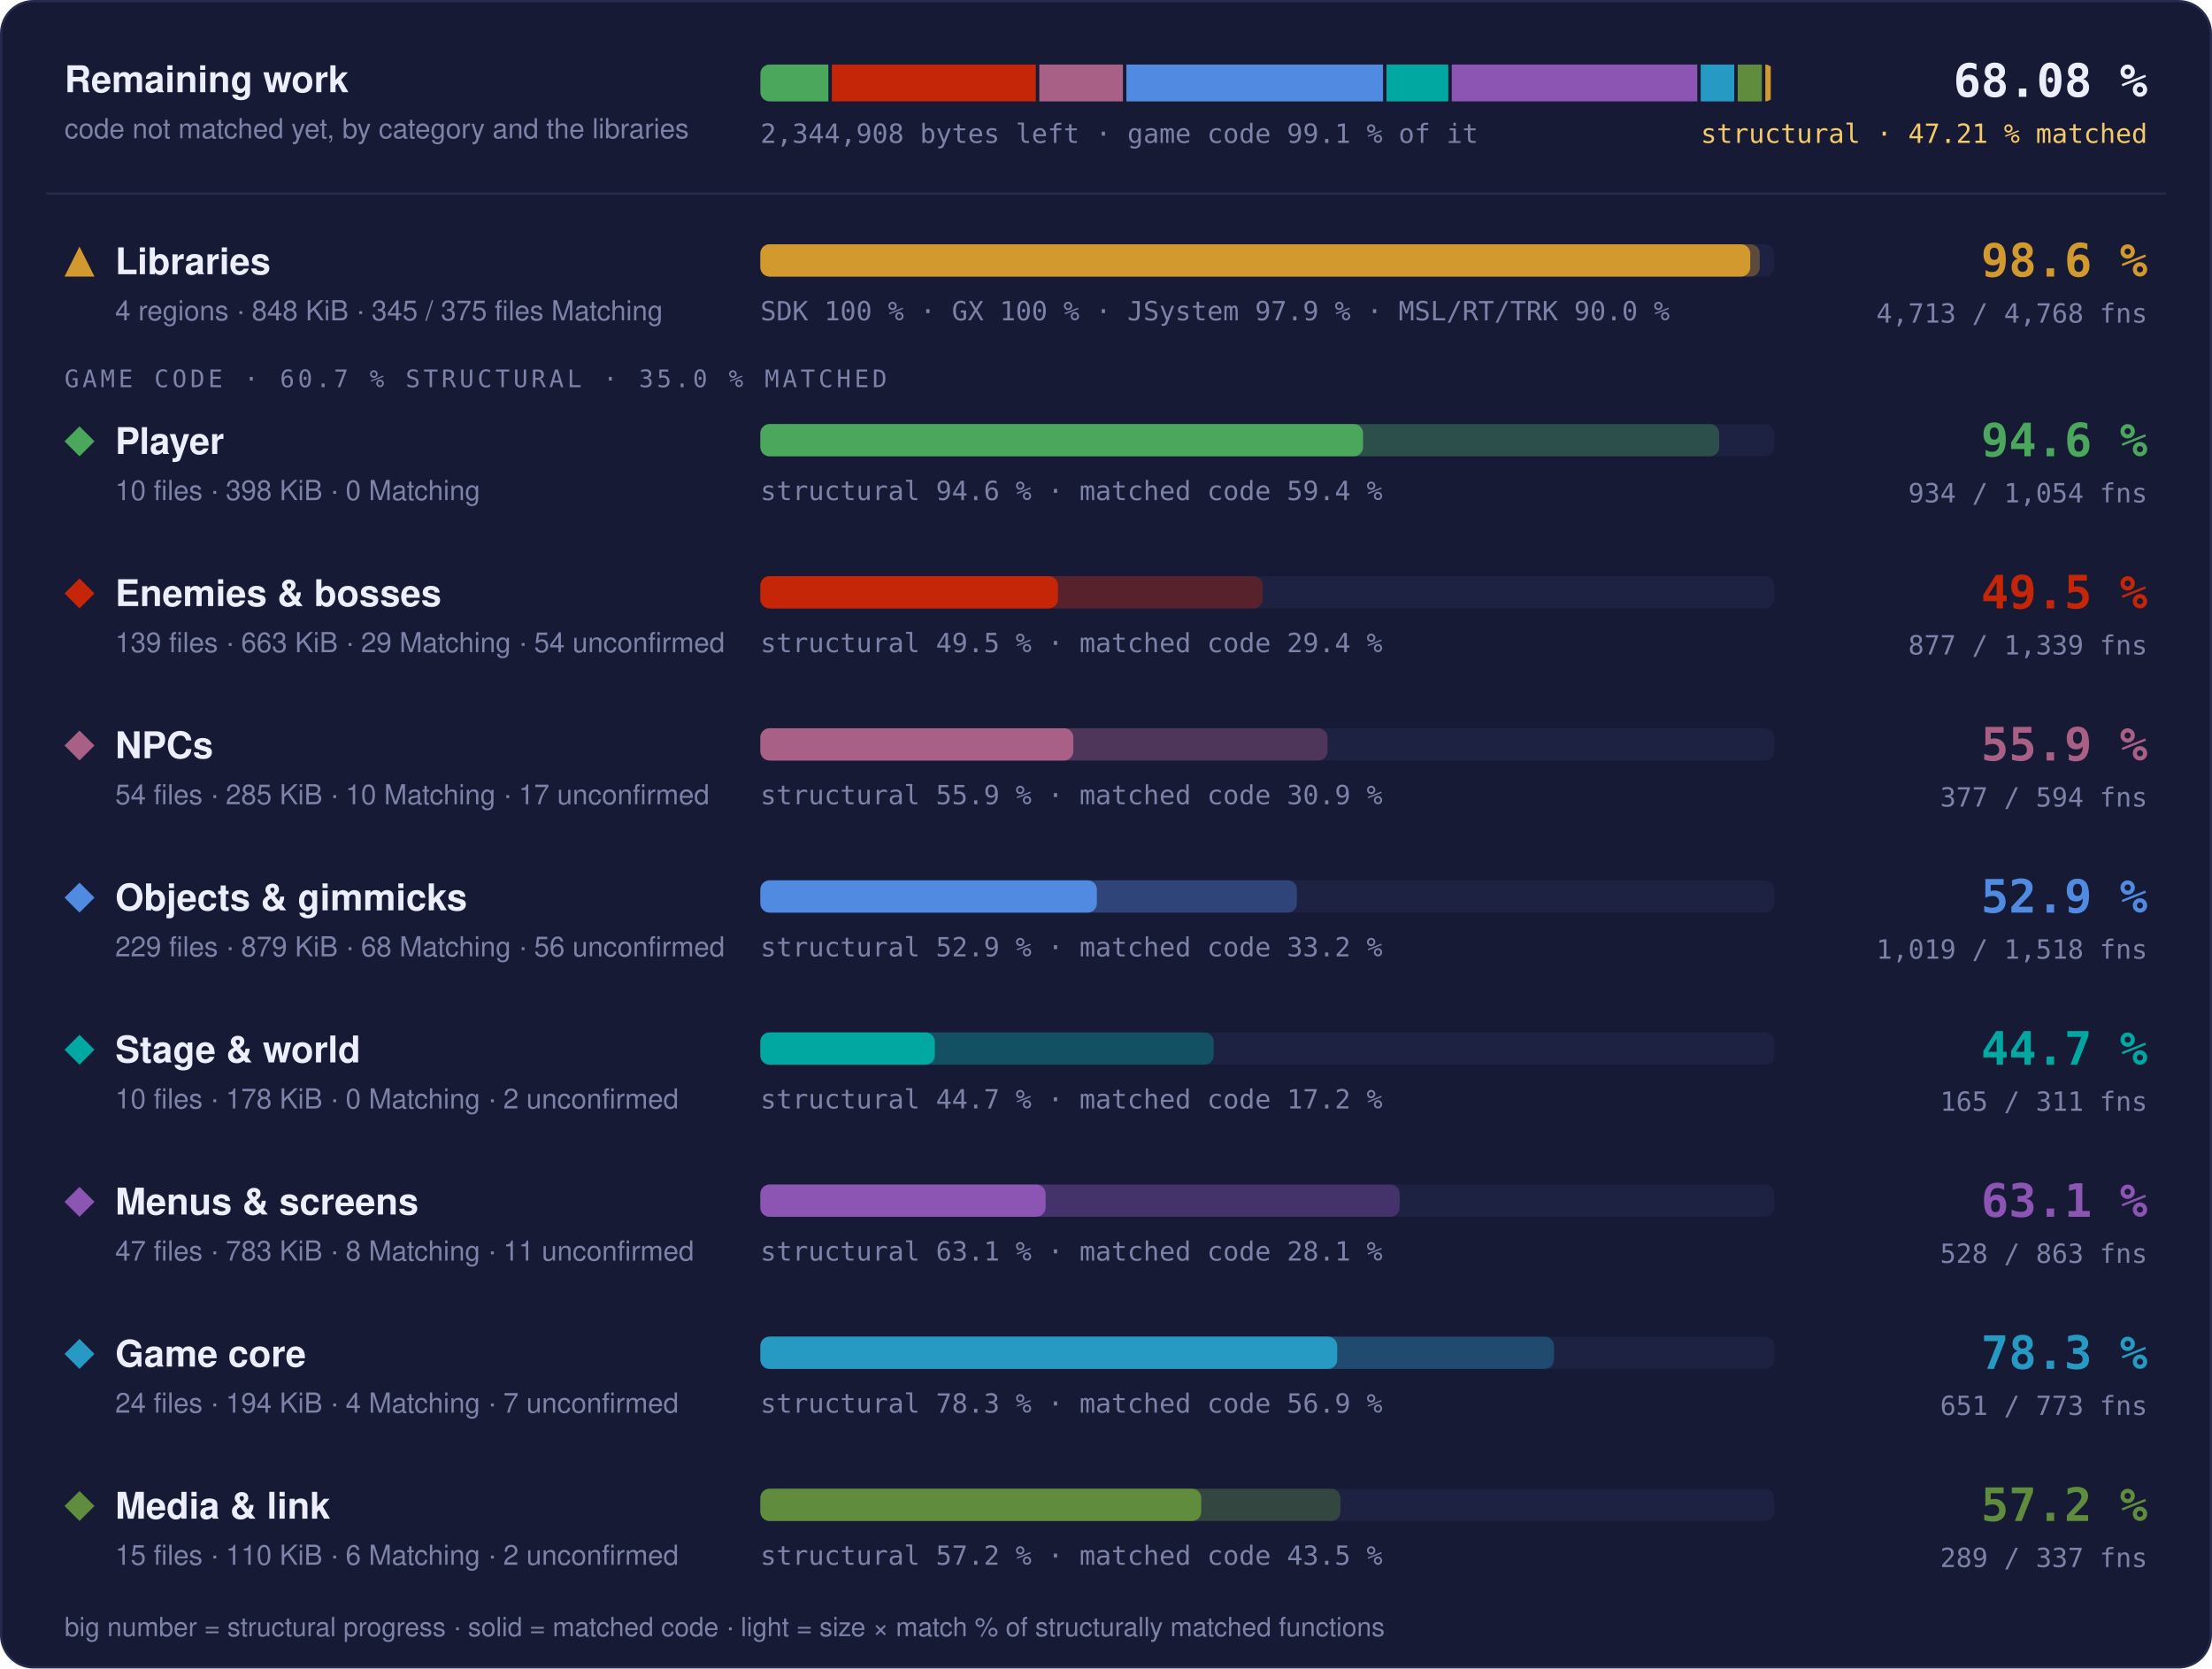
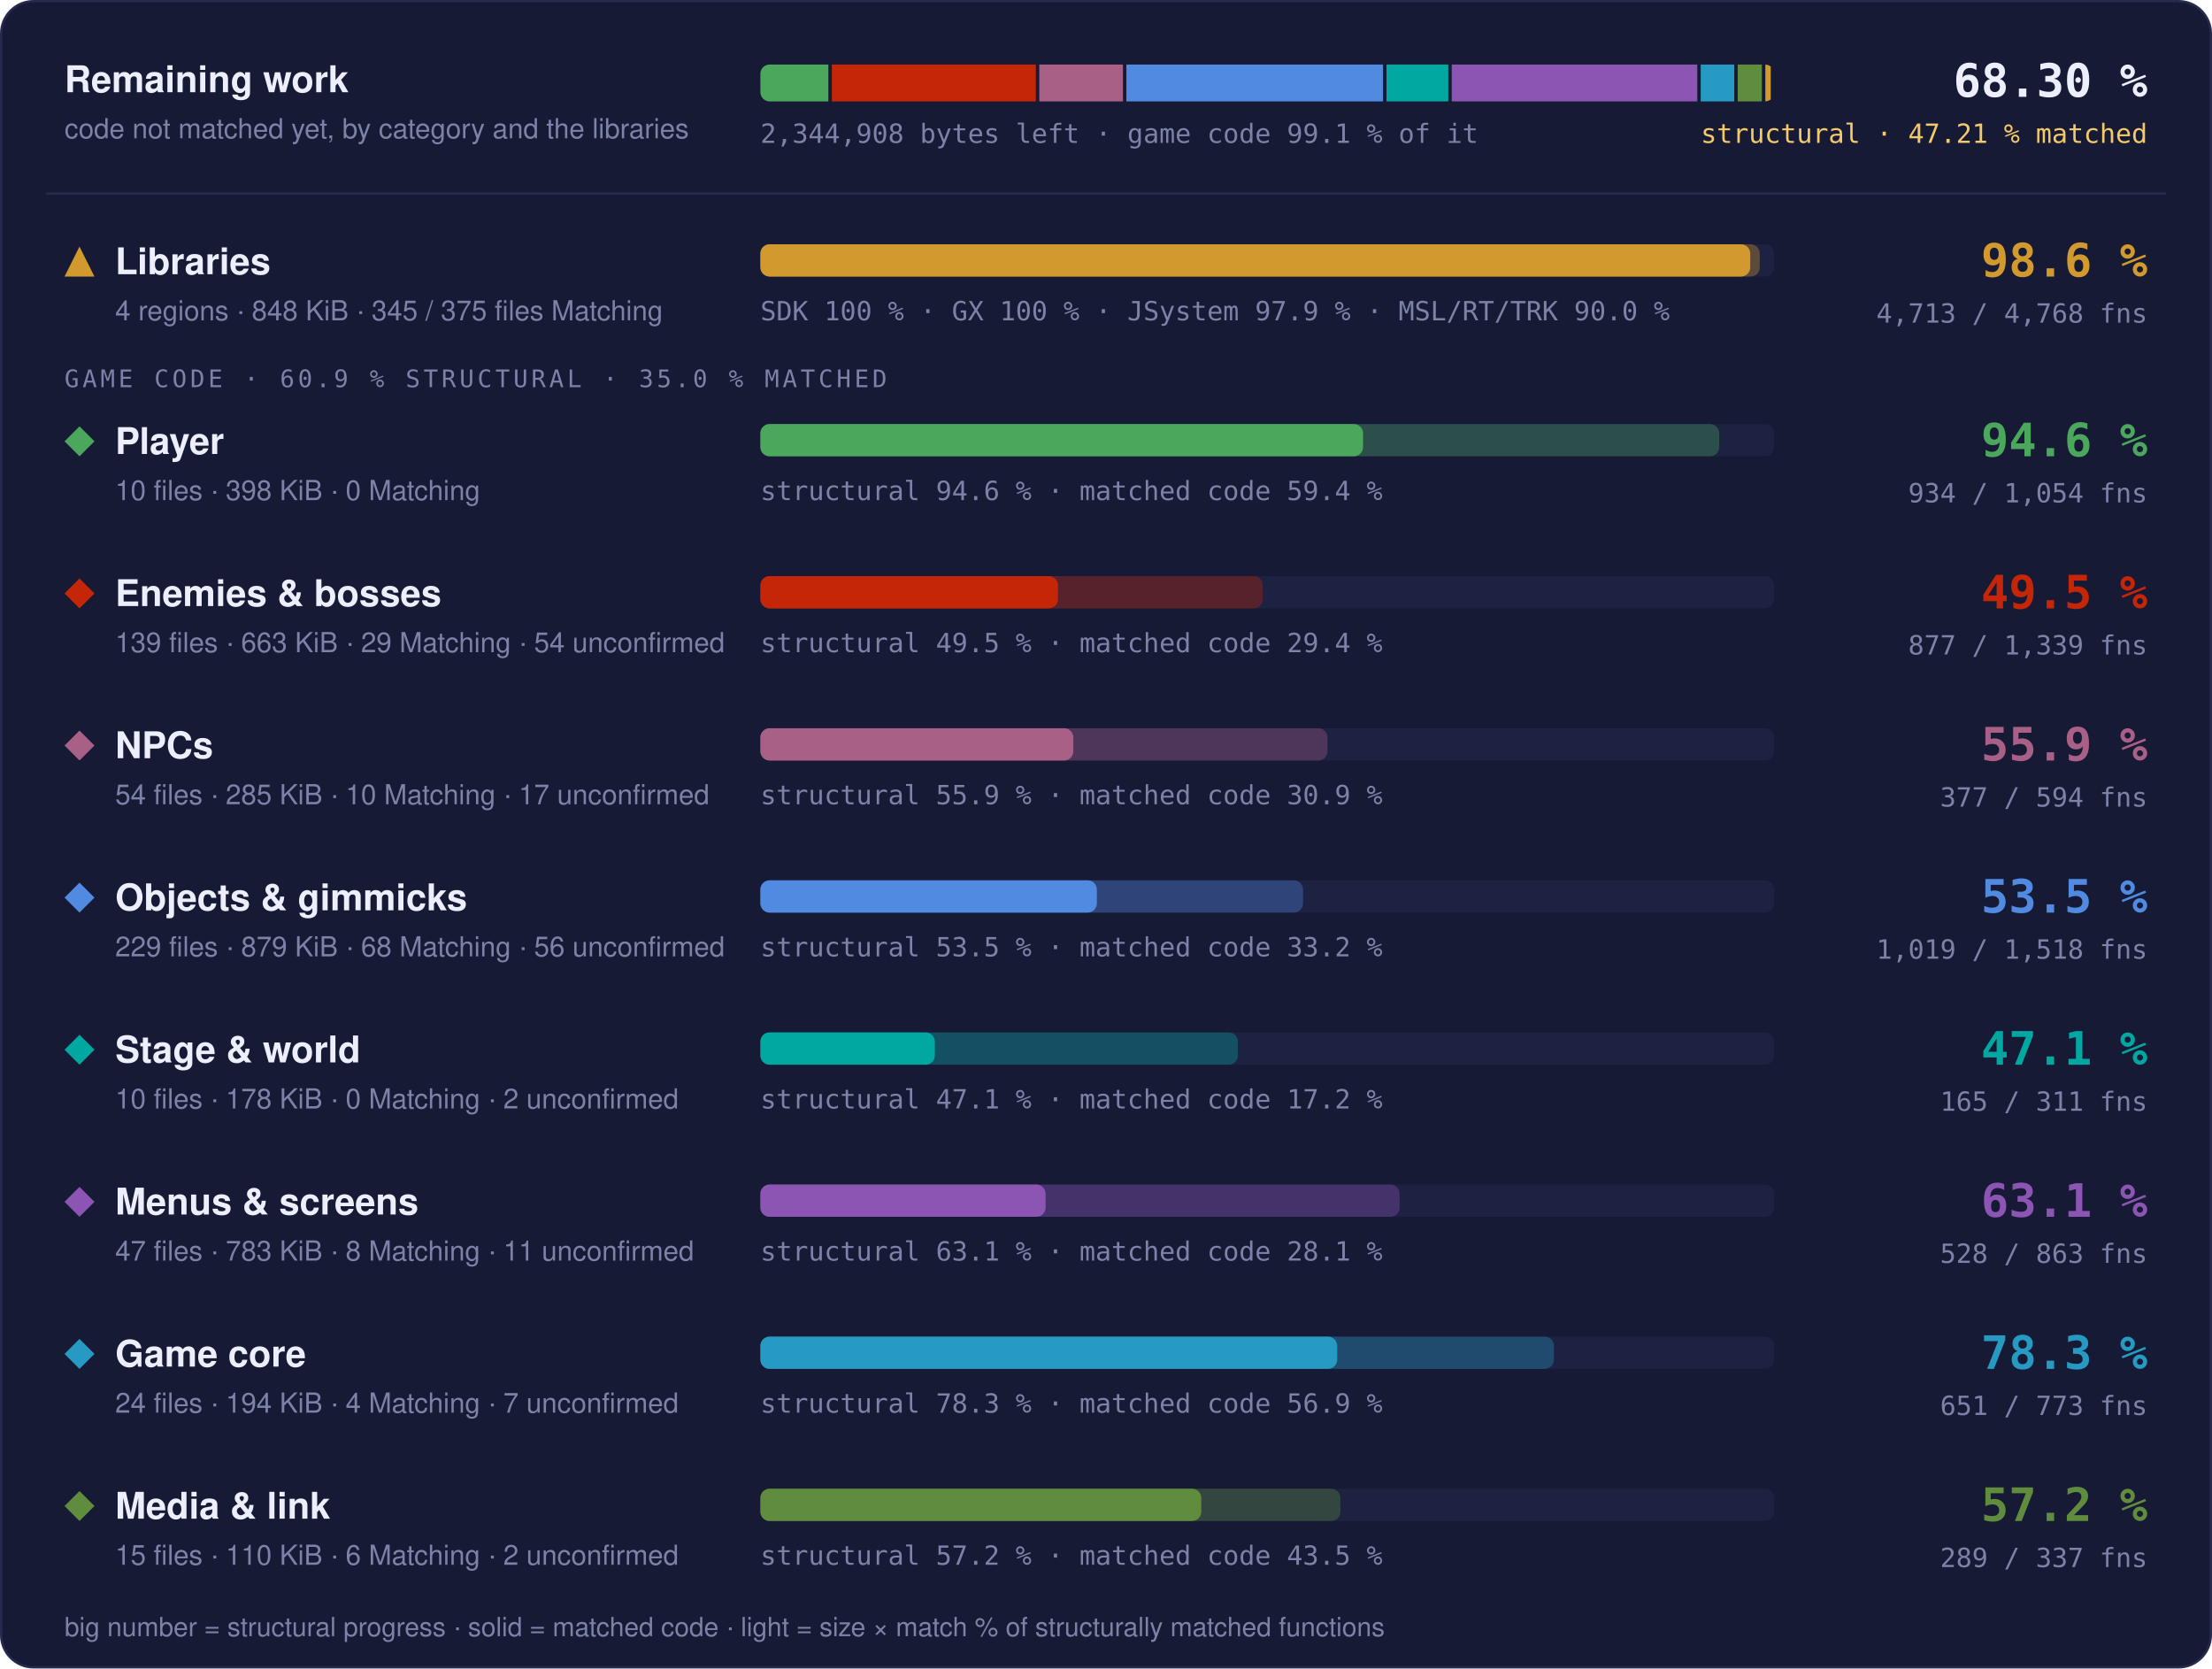
- <svg xmlns="http://www.w3.org/2000/svg" width="960" height="724" viewBox="0 0 960 724" role="img" aria-label="Progress overview: Libraries 98.6 % structural, 97.6 % matched code, 4713 of 4768 functions; Player 94.6 % structural, 59.4 % matched code, 934 of 1054 functions; Enemies &amp; bosses 49.5 % structural, 29.4 % matched code, 877 of 1339 functions; NPCs 55.9 % structural, 30.9 % matched code, 377 of 594 functions; Objects &amp; gimmicks 52.9 % structural, 33.2 % matched code, 1019 of 1518 functions; Stage &amp; world 44.7 % structural, 17.2 % matched code, 165 of 311 functions; Menus &amp; screens 63.1 % structural, 28.1 % matched code, 528 of 863 functions; Game core 78.3 % structural, 56.9 % matched code, 651 of 773 functions; Media &amp; link 57.2 % structural, 43.5 % matched code, 289 of 337 functions">
+ <svg xmlns="http://www.w3.org/2000/svg" width="960" height="724" viewBox="0 0 960 724" role="img" aria-label="Progress overview: Libraries 98.6 % structural, 97.6 % matched code, 4713 of 4768 functions; Player 94.6 % structural, 59.4 % matched code, 934 of 1054 functions; Enemies &amp; bosses 49.5 % structural, 29.4 % matched code, 877 of 1339 functions; NPCs 55.9 % structural, 30.9 % matched code, 377 of 594 functions; Objects &amp; gimmicks 53.5 % structural, 33.2 % matched code, 1019 of 1518 functions; Stage &amp; world 47.1 % structural, 17.2 % matched code, 165 of 311 functions; Menus &amp; screens 63.1 % structural, 28.1 % matched code, 528 of 863 functions; Game core 78.3 % structural, 56.9 % matched code, 651 of 773 functions; Media &amp; link 57.2 % structural, 43.5 % matched code, 289 of 337 functions">
  <style>text { font-family: -apple-system, BlinkMacSystemFont, 'Segoe UI', Helvetica, Arial, sans-serif; } .mono { font-family: ui-monospace, SFMono-Regular, 'SF Mono', Menlo, Consolas, monospace; } .grow { transform-box: fill-box; transform-origin: 0 50%; animation: grow 1.4s cubic-bezier(.2,.8,.2,1) both; } @keyframes grow { from { transform: scaleX(0); } } @media (prefers-reduced-motion: reduce) { * { animation: none !important; } }</style>
  <rect x="0.5" y="0.5" width="959" height="723" rx="14" fill="#161a34" stroke="#262b4e" />
  <text x="28" y="40" font-size="16" font-weight="700" fill="#eceefb">Remaining work</text>
  <text x="28" y="60" font-size="12" fill="#7c82a8">code not matched yet, by category and the libraries</text>
  <clipPath id="rw">
    <rect x="330" y="28" width="440" height="16" rx="4" />
  </clipPath>
  <g clip-path="url(#rw)">
    <rect class="grow" x="330.00" y="28" width="29.51" height="16" fill="#4aa75c" />
    <rect class="grow" x="361.01" y="28" width="88.54" height="16" fill="#c52607" />
    <rect class="grow" x="451.05" y="28" width="36.30" height="16" fill="#a96087" />
    <rect class="grow" x="488.85" y="28" width="111.38" height="16" fill="#508ae1" />
    <rect class="grow" x="601.73" y="28" width="26.82" height="16" fill="#00a8a1" />
    <rect class="grow" x="630.05" y="28" width="106.56" height="16" fill="#8c55b4" />
    <rect class="grow" x="738.10" y="28" width="14.56" height="16" fill="#269ac2" />
    <rect class="grow" x="754.16" y="28" width="10.49" height="16" fill="#608c3d" />
    <rect class="grow" x="766.15" y="28" width="2.35" height="16" fill="#d29a2e" />
  </g>
  <text x="330" y="62" class="mono" font-size="11.5" fill="#7c82a8">2,344,908 bytes left · game code 99.1 % of it</text>
-   <text x="932" y="42" text-anchor="end" class="mono" font-size="20" font-weight="700" fill="#eceefb">68.08 %</text>
+   <text x="932" y="42" text-anchor="end" class="mono" font-size="20" font-weight="700" fill="#eceefb">68.30 %</text>
  <text x="932" y="62" text-anchor="end" class="mono" font-size="11.5" fill="#f3c969">structural · 47.21 % matched</text>
  <line x1="20" x2="940" y1="84" y2="84" stroke="#262b4e" />
  <g fill="#d29a2e">
    <path d="M34.5 107L41 120L28 120Z" />
  </g>
  <text x="50" y="119" font-size="16" font-weight="700" fill="#eceefb">Libraries</text>
  <text x="50" y="139" font-size="12" fill="#7c82a8">4 regions · 848 KiB · 345 / 375 files Matching</text>
  <rect x="330" y="106" width="440" height="14" rx="4" fill="#1d2142" />
  <rect class="grow" style="animation-delay:0.0s" x="330" y="106" width="433.73" height="14" rx="4" fill="#d29a2e" fill-opacity="0.35" />
  <rect class="grow" style="animation-delay:0.0s" x="330" y="106" width="429.60" height="14" rx="4" fill="#d29a2e" />
  <text x="330" y="139" class="mono" font-size="11.5" fill="#7c82a8">SDK 100 % · GX 100 % · JSystem 97.9 % · MSL/RT/TRK 90.0 %</text>
  <text x="932" y="120" text-anchor="end" class="mono" font-size="20" font-weight="700" fill="#d29a2e">98.6 %</text>
  <text x="932" y="140" text-anchor="end" class="mono" font-size="11.5" fill="#7c82a8">4,713 / 4,768 fns</text>
-   <text x="28" y="168" class="mono" font-size="10.5" letter-spacing="0.14em" fill="#7c82a8">GAME CODE · 60.7 % STRUCTURAL · 35.0 % MATCHED</text>
+   <text x="28" y="168" class="mono" font-size="10.5" letter-spacing="0.14em" fill="#7c82a8">GAME CODE · 60.9 % STRUCTURAL · 35.0 % MATCHED</text>
  <g fill="#4aa75c">
    <path d="M34.5 185L41 191.5L34.5 198L28 191.5Z" />
  </g>
  <text x="50" y="197" font-size="16" font-weight="700" fill="#eceefb">Player</text>
  <text x="50" y="217" font-size="12" fill="#7c82a8">10 files · 398 KiB · 0 Matching</text>
  <rect x="330" y="184" width="440" height="14" rx="4" fill="#1d2142" />
  <rect class="grow" style="animation-delay:0.1s" x="330" y="184" width="416.13" height="14" rx="4" fill="#4aa75c" fill-opacity="0.35" />
  <rect class="grow" style="animation-delay:0.1s" x="330" y="184" width="261.57" height="14" rx="4" fill="#4aa75c" />
  <text x="330" y="217" class="mono" font-size="11.5" fill="#7c82a8">structural 94.6 % · matched code 59.4 %</text>
  <text x="932" y="198" text-anchor="end" class="mono" font-size="20" font-weight="700" fill="#4aa75c">94.6 %</text>
  <text x="932" y="218" text-anchor="end" class="mono" font-size="11.5" fill="#7c82a8">934 / 1,054 fns</text>
  <g fill="#c52607">
    <path d="M34.5 251L41 257.5L34.5 264L28 257.5Z" />
  </g>
  <text x="50" y="263" font-size="16" font-weight="700" fill="#eceefb">Enemies &amp; bosses</text>
  <text x="50" y="283" font-size="12" fill="#7c82a8">139 files · 663 KiB · 29 Matching · 54 unconfirmed</text>
  <rect x="330" y="250" width="440" height="14" rx="4" fill="#1d2142" />
  <rect class="grow" style="animation-delay:0.2s" x="330" y="250" width="218.00" height="14" rx="4" fill="#c52607" fill-opacity="0.35" />
  <rect class="grow" style="animation-delay:0.2s" x="330" y="250" width="129.15" height="14" rx="4" fill="#c52607" />
  <text x="330" y="283" class="mono" font-size="11.5" fill="#7c82a8">structural 49.5 % · matched code 29.4 %</text>
  <text x="932" y="264" text-anchor="end" class="mono" font-size="20" font-weight="700" fill="#c52607">49.5 %</text>
  <text x="932" y="284" text-anchor="end" class="mono" font-size="11.5" fill="#7c82a8">877 / 1,339 fns</text>
  <g fill="#a96087">
    <path d="M34.5 317L41 323.5L34.5 330L28 323.5Z" />
  </g>
  <text x="50" y="329" font-size="16" font-weight="700" fill="#eceefb">NPCs</text>
  <text x="50" y="349" font-size="12" fill="#7c82a8">54 files · 285 KiB · 10 Matching · 17 unconfirmed</text>
  <rect x="330" y="316" width="440" height="14" rx="4" fill="#1d2142" />
  <rect class="grow" style="animation-delay:0.3s" x="330" y="316" width="246.13" height="14" rx="4" fill="#a96087" fill-opacity="0.35" />
  <rect class="grow" style="animation-delay:0.3s" x="330" y="316" width="135.82" height="14" rx="4" fill="#a96087" />
  <text x="330" y="349" class="mono" font-size="11.5" fill="#7c82a8">structural 55.9 % · matched code 30.9 %</text>
  <text x="932" y="330" text-anchor="end" class="mono" font-size="20" font-weight="700" fill="#a96087">55.9 %</text>
  <text x="932" y="350" text-anchor="end" class="mono" font-size="11.5" fill="#7c82a8">377 / 594 fns</text>
  <g fill="#508ae1">
    <path d="M34.5 383L41 389.5L34.5 396L28 389.5Z" />
  </g>
  <text x="50" y="395" font-size="16" font-weight="700" fill="#eceefb">Objects &amp; gimmicks</text>
  <text x="50" y="415" font-size="12" fill="#7c82a8">229 files · 879 KiB · 68 Matching · 56 unconfirmed</text>
  <rect x="330" y="382" width="440" height="14" rx="4" fill="#1d2142" />
-   <rect class="grow" style="animation-delay:0.4s" x="330" y="382" width="232.85" height="14" rx="4" fill="#508ae1" fill-opacity="0.35" />
+   <rect class="grow" style="animation-delay:0.4s" x="330" y="382" width="235.51" height="14" rx="4" fill="#508ae1" fill-opacity="0.35" />
  <rect class="grow" style="animation-delay:0.4s" x="330" y="382" width="146.04" height="14" rx="4" fill="#508ae1" />
-   <text x="330" y="415" class="mono" font-size="11.5" fill="#7c82a8">structural 52.9 % · matched code 33.2 %</text>
-   <text x="932" y="396" text-anchor="end" class="mono" font-size="20" font-weight="700" fill="#508ae1">52.9 %</text>
+   <text x="330" y="415" class="mono" font-size="11.5" fill="#7c82a8">structural 53.5 % · matched code 33.2 %</text>
+   <text x="932" y="396" text-anchor="end" class="mono" font-size="20" font-weight="700" fill="#508ae1">53.5 %</text>
  <text x="932" y="416" text-anchor="end" class="mono" font-size="11.5" fill="#7c82a8">1,019 / 1,518 fns</text>
  <g fill="#00a8a1">
    <path d="M34.5 449L41 455.5L34.5 462L28 455.5Z" />
  </g>
  <text x="50" y="461" font-size="16" font-weight="700" fill="#eceefb">Stage &amp; world</text>
  <text x="50" y="481" font-size="12" fill="#7c82a8">10 files · 178 KiB · 0 Matching · 2 unconfirmed</text>
  <rect x="330" y="448" width="440" height="14" rx="4" fill="#1d2142" />
-   <rect class="grow" style="animation-delay:0.5s" x="330" y="448" width="196.75" height="14" rx="4" fill="#00a8a1" fill-opacity="0.35" />
+   <rect class="grow" style="animation-delay:0.5s" x="330" y="448" width="207.25" height="14" rx="4" fill="#00a8a1" fill-opacity="0.35" />
  <rect class="grow" style="animation-delay:0.5s" x="330" y="448" width="75.72" height="14" rx="4" fill="#00a8a1" />
-   <text x="330" y="481" class="mono" font-size="11.5" fill="#7c82a8">structural 44.7 % · matched code 17.2 %</text>
-   <text x="932" y="462" text-anchor="end" class="mono" font-size="20" font-weight="700" fill="#00a8a1">44.7 %</text>
+   <text x="330" y="481" class="mono" font-size="11.5" fill="#7c82a8">structural 47.1 % · matched code 17.2 %</text>
+   <text x="932" y="462" text-anchor="end" class="mono" font-size="20" font-weight="700" fill="#00a8a1">47.1 %</text>
  <text x="932" y="482" text-anchor="end" class="mono" font-size="11.5" fill="#7c82a8">165 / 311 fns</text>
  <g fill="#8c55b4">
    <path d="M34.5 515L41 521.5L34.5 528L28 521.5Z" />
  </g>
  <text x="50" y="527" font-size="16" font-weight="700" fill="#eceefb">Menus &amp; screens</text>
  <text x="50" y="547" font-size="12" fill="#7c82a8">47 files · 783 KiB · 8 Matching · 11 unconfirmed</text>
  <rect x="330" y="514" width="440" height="14" rx="4" fill="#1d2142" />
  <rect class="grow" style="animation-delay:0.6s" x="330" y="514" width="277.43" height="14" rx="4" fill="#8c55b4" fill-opacity="0.35" />
  <rect class="grow" style="animation-delay:0.6s" x="330" y="514" width="123.79" height="14" rx="4" fill="#8c55b4" />
  <text x="330" y="547" class="mono" font-size="11.5" fill="#7c82a8">structural 63.1 % · matched code 28.1 %</text>
  <text x="932" y="528" text-anchor="end" class="mono" font-size="20" font-weight="700" fill="#8c55b4">63.1 %</text>
  <text x="932" y="548" text-anchor="end" class="mono" font-size="11.5" fill="#7c82a8">528 / 863 fns</text>
  <g fill="#269ac2">
    <path d="M34.5 581L41 587.5L34.5 594L28 587.5Z" />
  </g>
  <text x="50" y="593" font-size="16" font-weight="700" fill="#eceefb">Game core</text>
  <text x="50" y="613" font-size="12" fill="#7c82a8">24 files · 194 KiB · 4 Matching · 7 unconfirmed</text>
  <rect x="330" y="580" width="440" height="14" rx="4" fill="#1d2142" />
  <rect class="grow" style="animation-delay:0.7s" x="330" y="580" width="344.42" height="14" rx="4" fill="#269ac2" fill-opacity="0.35" />
  <rect class="grow" style="animation-delay:0.7s" x="330" y="580" width="250.35" height="14" rx="4" fill="#269ac2" />
  <text x="330" y="613" class="mono" font-size="11.5" fill="#7c82a8">structural 78.3 % · matched code 56.9 %</text>
  <text x="932" y="594" text-anchor="end" class="mono" font-size="20" font-weight="700" fill="#269ac2">78.3 %</text>
  <text x="932" y="614" text-anchor="end" class="mono" font-size="11.5" fill="#7c82a8">651 / 773 fns</text>
  <g fill="#608c3d">
    <path d="M34.5 647L41 653.5L34.5 660L28 653.5Z" />
  </g>
  <text x="50" y="659" font-size="16" font-weight="700" fill="#eceefb">Media &amp; link</text>
  <text x="50" y="679" font-size="12" fill="#7c82a8">15 files · 110 KiB · 6 Matching · 2 unconfirmed</text>
  <rect x="330" y="646" width="440" height="14" rx="4" fill="#1d2142" />
  <rect class="grow" style="animation-delay:0.8s" x="330" y="646" width="251.73" height="14" rx="4" fill="#608c3d" fill-opacity="0.35" />
  <rect class="grow" style="animation-delay:0.8s" x="330" y="646" width="191.34" height="14" rx="4" fill="#608c3d" />
  <text x="330" y="679" class="mono" font-size="11.5" fill="#7c82a8">structural 57.2 % · matched code 43.5 %</text>
  <text x="932" y="660" text-anchor="end" class="mono" font-size="20" font-weight="700" fill="#608c3d">57.2 %</text>
  <text x="932" y="680" text-anchor="end" class="mono" font-size="11.5" fill="#7c82a8">289 / 337 fns</text>
  <text x="28" y="710" font-size="11.5" fill="#7c82a8">big number = structural progress · solid = matched code · light = size × match % of structurally matched functions</text>
</svg>
